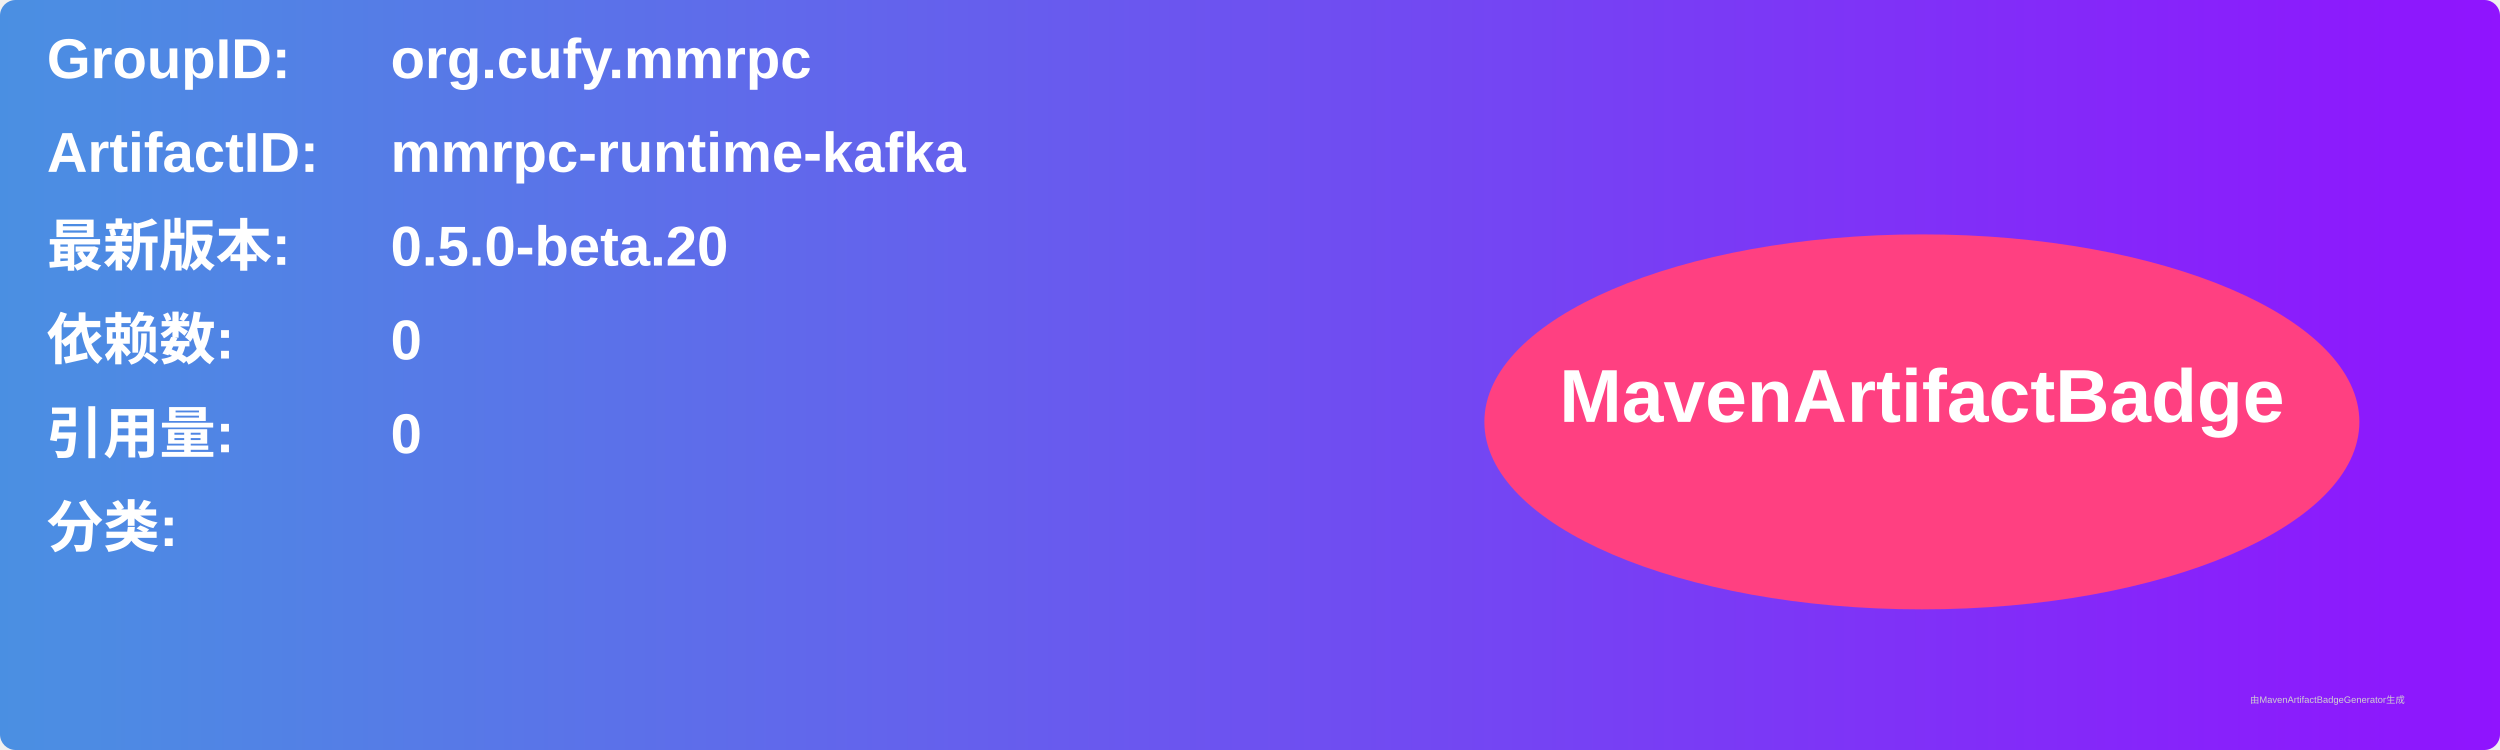
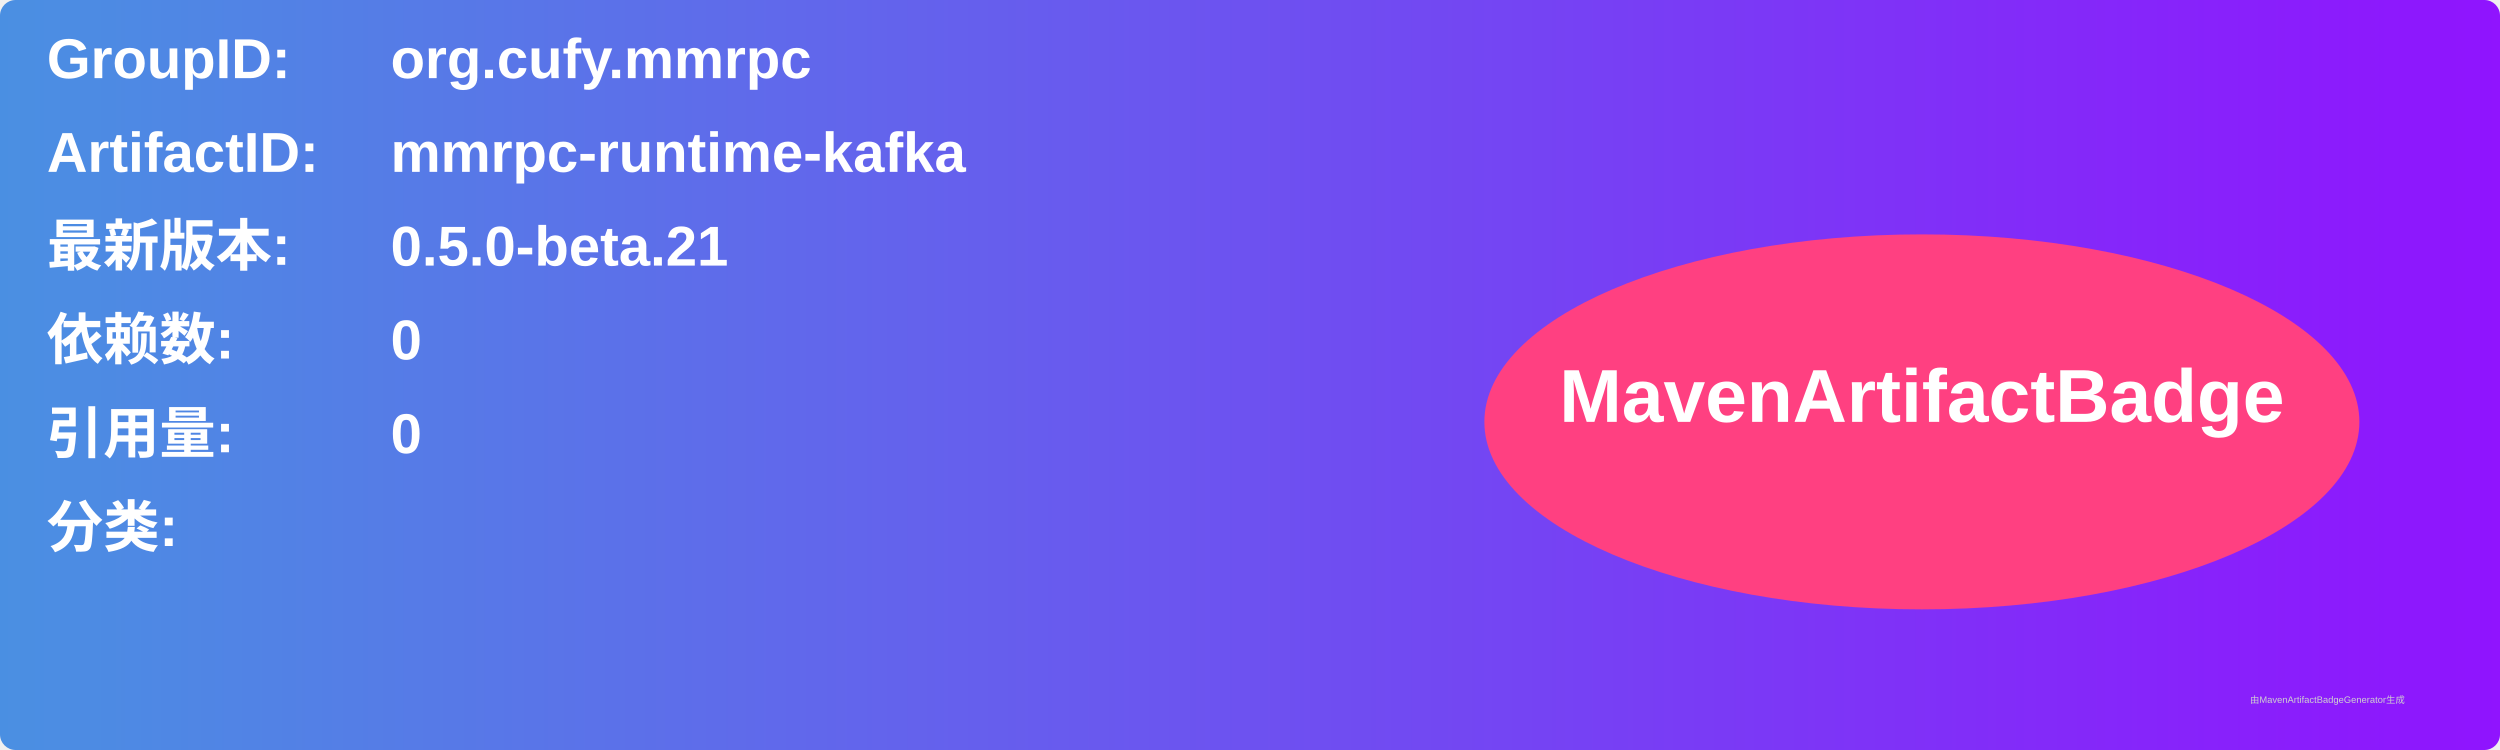
<svg xmlns="http://www.w3.org/2000/svg" width="800" height="240" viewBox="0 0 800 240">
  <linearGradient id="grad" x1="0%" y1="0%" x2="100%" y2="0%">
    <stop offset="0%" stop-color="#4a90e2" />
    <stop offset="100%" stop-color="#9013fe" />
  </linearGradient>
  <rect width="100%" height="100%" rx="5" ry="5" fill="url(#grad)" />
  <g transform="translate(15, 15)">
    <text x="0" y="10" font-family="Arial" font-size="18" fill="white" font-weight="bold" width="260">GroupID:</text>
    <text x="110" y="10" font-family="Arial" font-size="18" fill="white" font-weight="bold" width="460">org.cufy.mmrpc</text>
    <text x="0" y="40" font-family="Arial" font-size="18" fill="white" font-weight="bold" width="260">ArtifactID:</text>
    <text x="110" y="40" font-family="Arial" font-size="18" fill="white" font-weight="bold" width="460">mmrpc-runtime-kafka</text>
    <text x="0" y="70" font-family="Arial" font-size="18" fill="white" font-weight="bold">最新版本:</text>
    <text x="110" y="70" font-family="Arial" font-size="18" fill="white" font-weight="bold">
-       <tspan font-weight="bold">0.5.0-beta.20</tspan>
+       <tspan font-weight="bold">0.5.0-beta.21</tspan>
    </text>
    <text x="0" y="100" font-family="Arial" font-size="18" fill="white" font-weight="bold">依赖数: </text>
    <text x="110" y="100" font-family="Arial" font-size="18" fill="white">
      <tspan font-weight="bold">0</tspan>
    </text>
    <text x="0" y="130" font-family="Arial" font-size="18" fill="white" font-weight="bold">引用量: </text>
    <text x="110" y="130" font-family="Arial" font-size="18" fill="white">
      <tspan font-weight="bold">0</tspan>
    </text>
    <text x="0" y="160" font-family="Arial" font-size="18" fill="white" font-weight="bold">分类:</text>
    <text x="10" y="190" font-family="Arial" font-size="10" fill="white">
      <tspan font-weight="bold" />
    </text>
    <ellipse cx="600" cy="120" rx="140" ry="60" fill="#ff4081" />
    <text x="600" y="120" text-anchor="middle" font-family="Arial" font-size="24" fill="white" font-weight="bold">MavenArtifactBadge</text>
  </g>
  <text x="720" y="225" font-family="Arial" font-size="3" fill="#d0d0d0">由MavenArtifactBadgeGenerator生成</text>
</svg>
